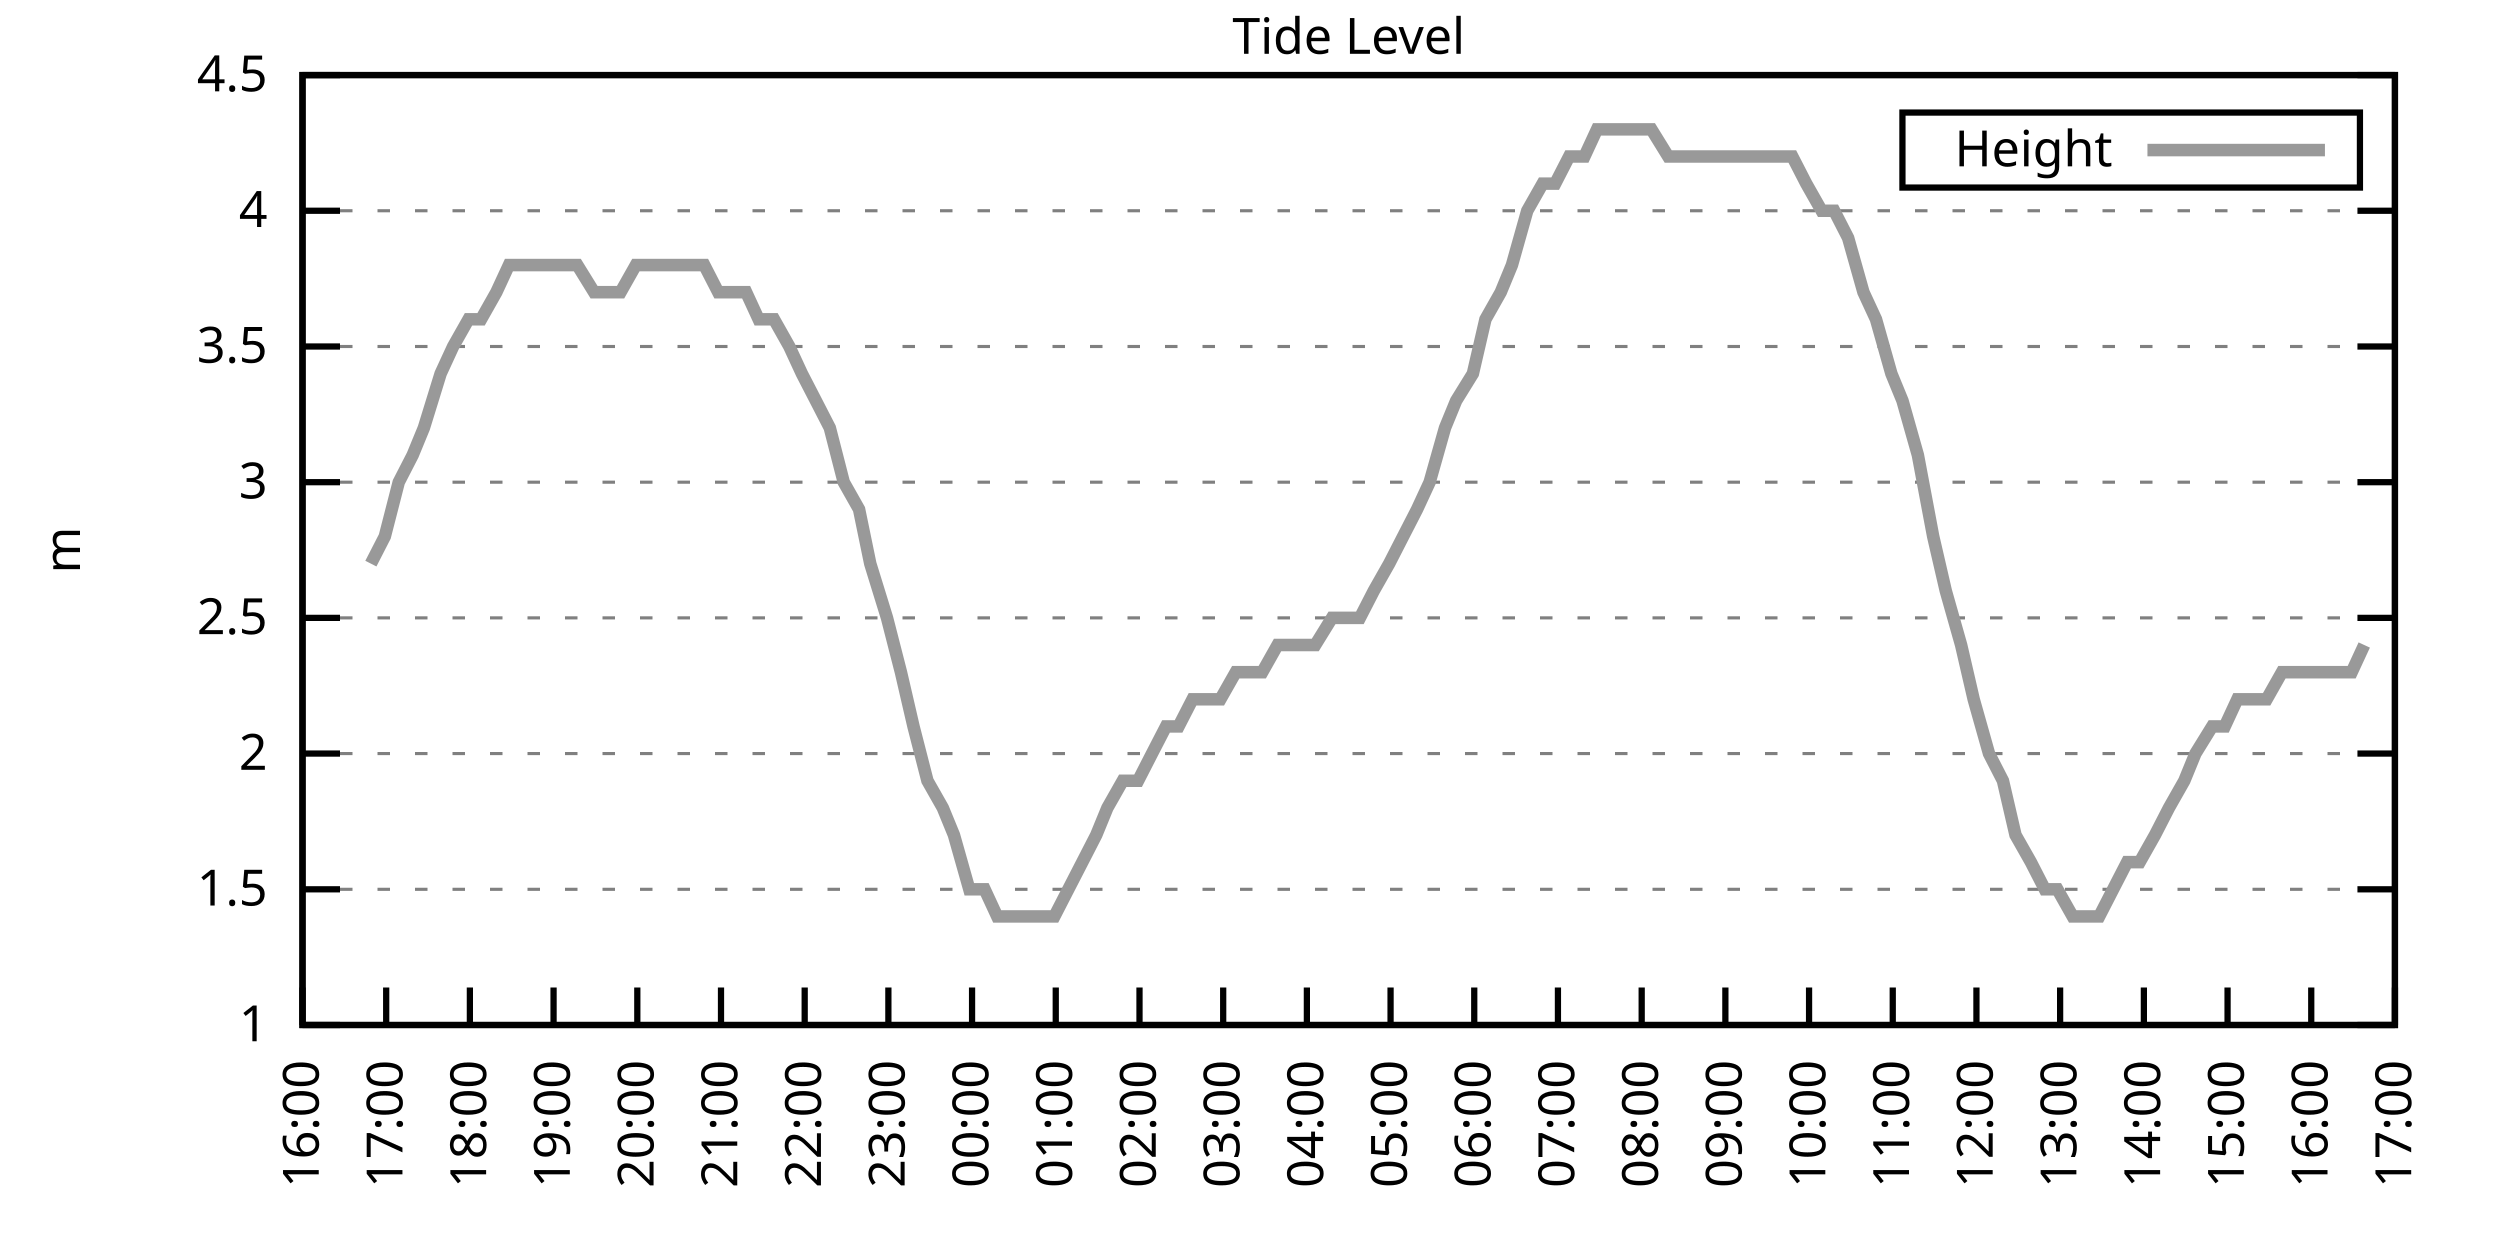
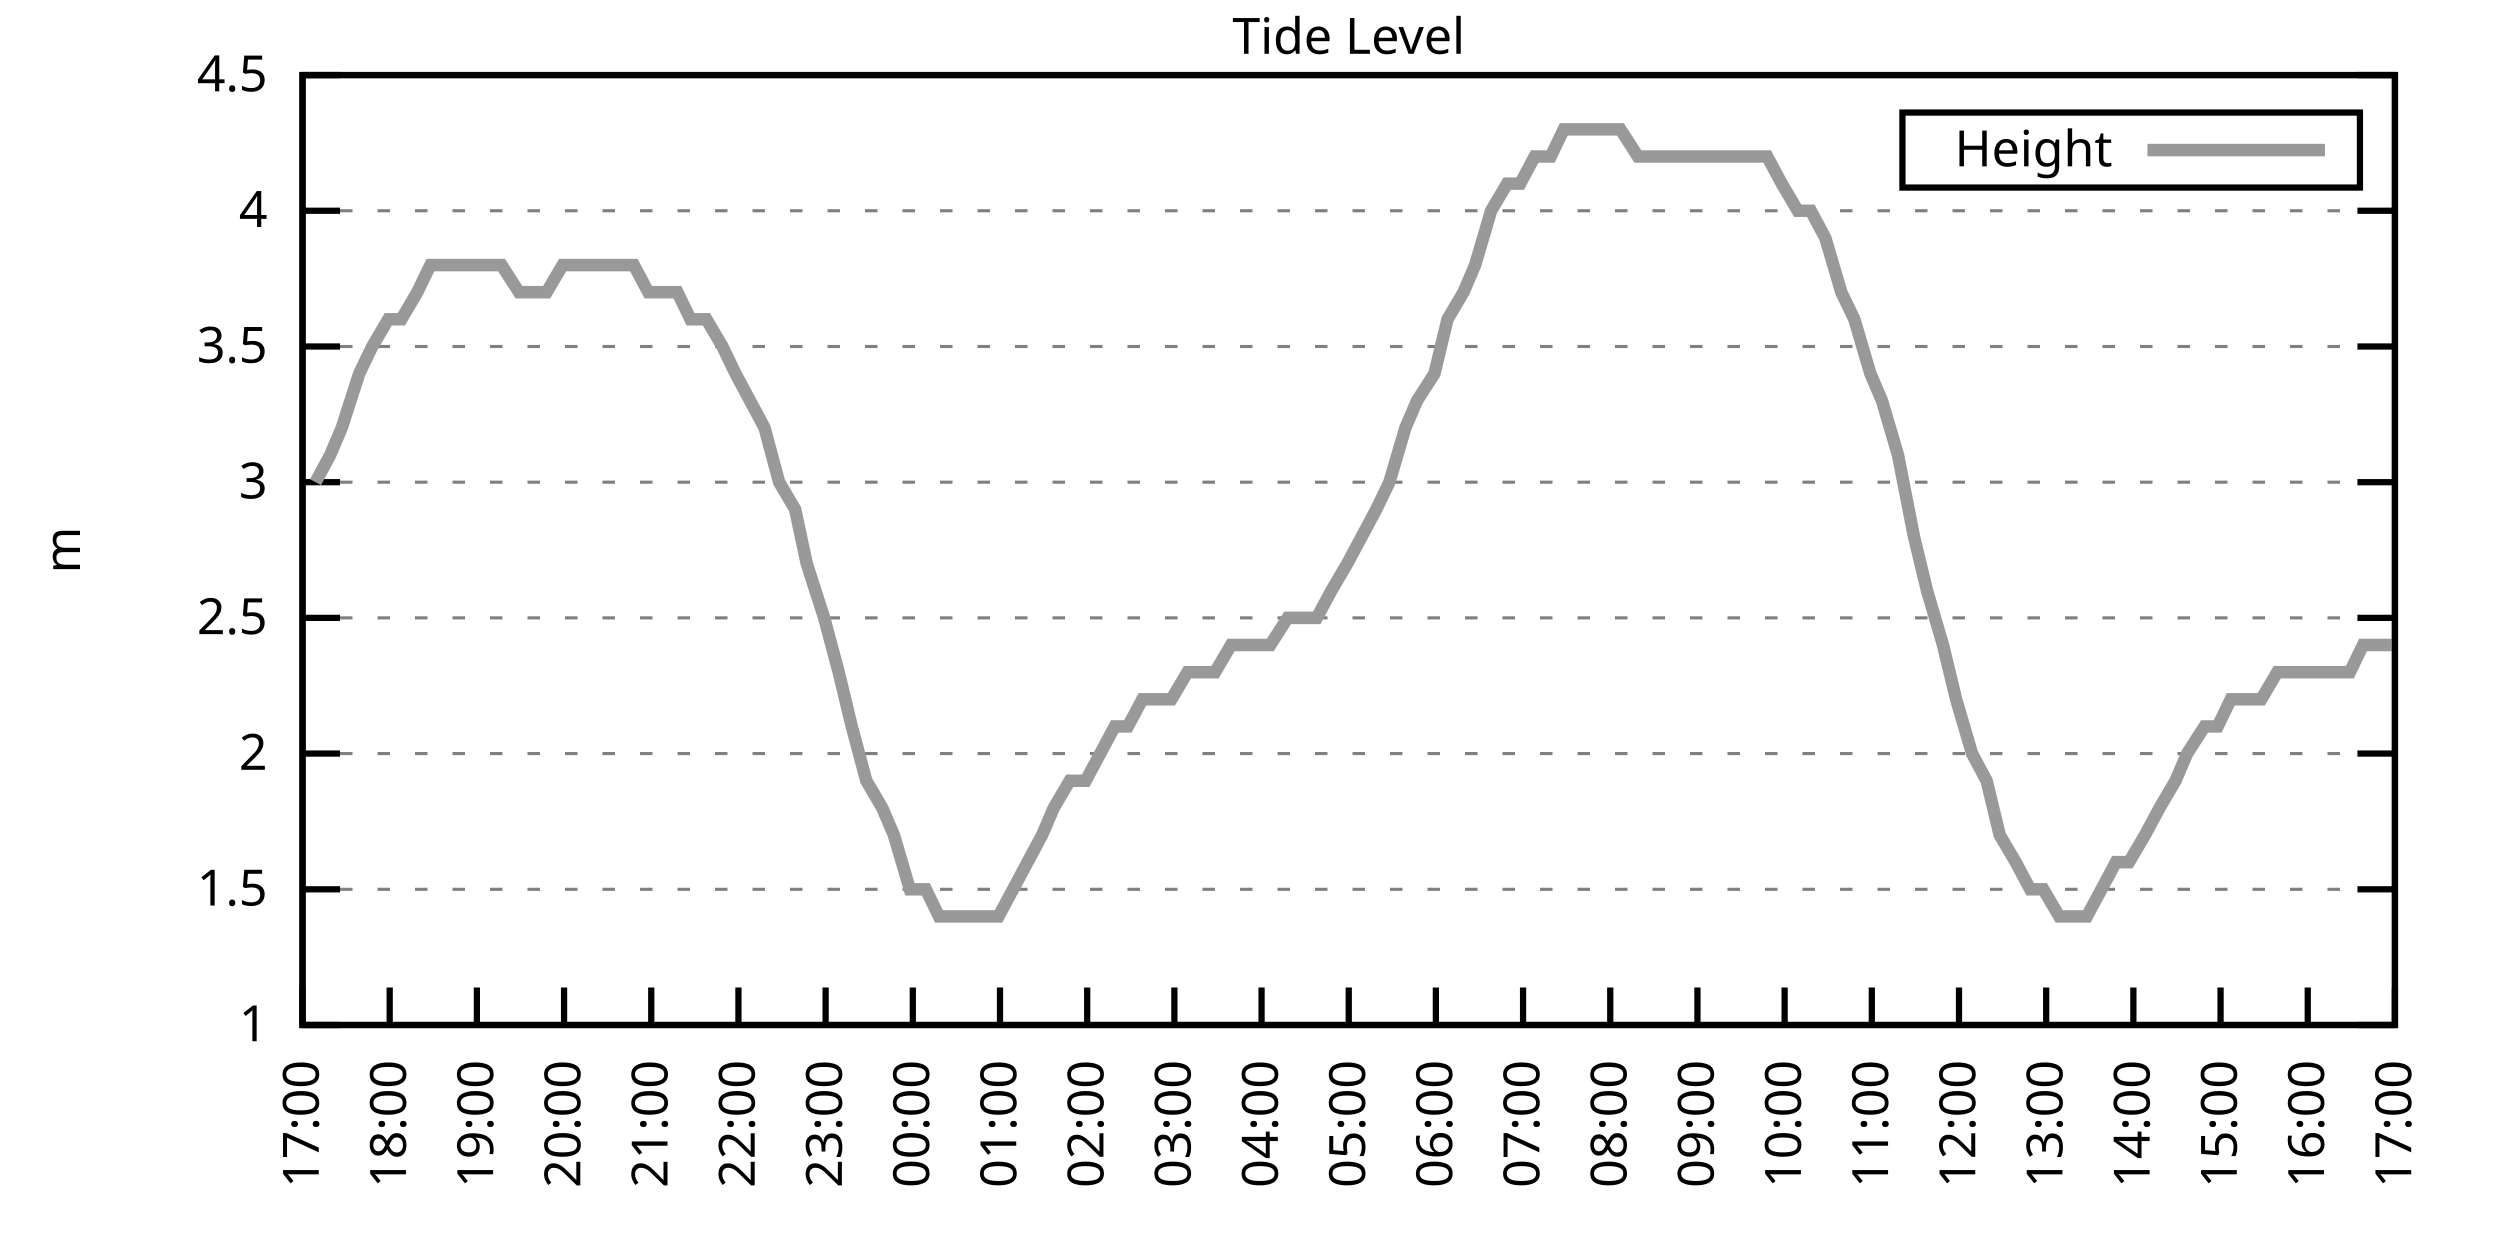
<svg xmlns="http://www.w3.org/2000/svg" xmlns:xlink="http://www.w3.org/1999/xlink" width="400" height="200" viewBox="0 0 400 200">
  <g id="gnuplot_canvas">
    <rect x="0" y="0" width="400" height="200" fill="none" />
    <defs>
      <circle id="gpDot" r="0.5" stroke-width="0.5" stroke="currentColor" />
      <path id="gpPt0" stroke-width="0.333" stroke="currentColor" d="M-1,0 h2 M0,-1 v2" />
      <path id="gpPt1" stroke-width="0.333" stroke="currentColor" d="M-1,-1 L1,1 M1,-1 L-1,1" />
      <path id="gpPt2" stroke-width="0.333" stroke="currentColor" d="M-1,0 L1,0 M0,-1 L0,1 M-1,-1 L1,1 M-1,1 L1,-1" />
      <rect id="gpPt3" stroke-width="0.333" stroke="currentColor" x="-1" y="-1" width="2" height="2" />
      <rect id="gpPt4" stroke-width="0.333" stroke="currentColor" fill="currentColor" x="-1" y="-1" width="2" height="2" />
      <circle id="gpPt5" stroke-width="0.333" stroke="currentColor" cx="0" cy="0" r="1" />
      <use xlink:href="#gpPt5" id="gpPt6" fill="currentColor" stroke="none" />
      <path id="gpPt7" stroke-width="0.333" stroke="currentColor" d="M0,-1.33 L-1.33,0.67 L1.33,0.67 z" />
      <use xlink:href="#gpPt7" id="gpPt8" fill="currentColor" stroke="none" />
      <use xlink:href="#gpPt7" id="gpPt9" stroke="currentColor" transform="rotate(180)" />
      <use xlink:href="#gpPt9" id="gpPt10" fill="currentColor" stroke="none" />
      <use xlink:href="#gpPt3" id="gpPt11" stroke="currentColor" transform="rotate(45)" />
      <use xlink:href="#gpPt11" id="gpPt12" fill="currentColor" stroke="none" />
      <path id="gpPt13" stroke-width="0.333" stroke="currentColor" d="M0,1.330 L1.265,0.411 L0.782,-1.067 L-0.782,-1.076 L-1.265,0.411 z" />
      <use xlink:href="#gpPt13" id="gpPt14" fill="currentColor" stroke="none" />
      <filter id="textbox" filterUnits="objectBoundingBox" x="0" y="0" height="1" width="1">
        <feFlood flood-color="white" flood-opacity="1" result="bgnd" />
        <feComposite in="SourceGraphic" in2="bgnd" operator="atop" />
      </filter>
      <filter id="greybox" filterUnits="objectBoundingBox" x="0" y="0" height="1" width="1">
        <feFlood flood-color="lightgrey" flood-opacity="1" result="grey" />
        <feComposite in="SourceGraphic" in2="grey" operator="atop" />
      </filter>
    </defs>
    <g fill="none" color="white" stroke="currentColor" stroke-width="1.00" stroke-linecap="butt" stroke-linejoin="miter">
</g>
    <g fill="none" color="black" stroke="currentColor" stroke-width="1.00" stroke-linecap="butt" stroke-linejoin="miter">
      <g stroke="none" shape-rendering="crispEdges">
        <polygon fill="rgb(255, 255, 255)" points="48.40,164.00 383.18,164.00 383.18,12.02 48.40,12.02 " />
      </g>
    </g>
    <g fill="none" color="black" stroke="currentColor" stroke-width="1.00" stroke-linecap="butt" stroke-linejoin="miter">
</g>
    <g fill="none" color="black" stroke="black" stroke-width="0.50" stroke-linecap="butt" stroke-linejoin="miter">
</g>
    <g fill="none" color="gray" stroke="currentColor" stroke-width="0.50" stroke-linecap="butt" stroke-linejoin="miter">
      <path stroke="gray" stroke-dasharray="2,4" class="gridline" d="M48.40,164.00 L383.19,164.00  " />
    </g>
    <g fill="none" color="gray" stroke="gray" stroke-width="1.00" stroke-linecap="butt" stroke-linejoin="miter">
</g>
    <g fill="none" color="black" stroke="currentColor" stroke-width="1.00" stroke-linecap="butt" stroke-linejoin="miter">
      <path stroke="black" d="M48.40,164.00 L54.40,164.00 M383.19,164.00 L377.19,164.00  " />
      <g transform="translate(42.80,166.60)" stroke="none" fill="black" font-family="Sans" font-size="8.00" text-anchor="end">
        <text>
          <tspan font-family="Sans"> 1</tspan>
        </text>
      </g>
    </g>
    <g fill="none" color="black" stroke="currentColor" stroke-width="1.00" stroke-linecap="butt" stroke-linejoin="miter">
</g>
    <g fill="none" color="black" stroke="black" stroke-width="0.50" stroke-linecap="butt" stroke-linejoin="miter">
</g>
    <g fill="none" color="gray" stroke="currentColor" stroke-width="0.50" stroke-linecap="butt" stroke-linejoin="miter">
      <path stroke="gray" stroke-dasharray="2,4" class="gridline" d="M48.40,142.29 L383.19,142.29  " />
    </g>
    <g fill="none" color="gray" stroke="gray" stroke-width="1.00" stroke-linecap="butt" stroke-linejoin="miter">
</g>
    <g fill="none" color="black" stroke="currentColor" stroke-width="1.00" stroke-linecap="butt" stroke-linejoin="miter">
      <path stroke="black" d="M48.40,142.29 L54.40,142.29 M383.19,142.29 L377.19,142.29  " />
      <g transform="translate(42.80,144.89)" stroke="none" fill="black" font-family="Sans" font-size="8.00" text-anchor="end">
        <text>
          <tspan font-family="Sans"> 1.5</tspan>
        </text>
      </g>
    </g>
    <g fill="none" color="black" stroke="currentColor" stroke-width="1.00" stroke-linecap="butt" stroke-linejoin="miter">
</g>
    <g fill="none" color="black" stroke="black" stroke-width="0.50" stroke-linecap="butt" stroke-linejoin="miter">
</g>
    <g fill="none" color="gray" stroke="currentColor" stroke-width="0.50" stroke-linecap="butt" stroke-linejoin="miter">
      <path stroke="gray" stroke-dasharray="2,4" class="gridline" d="M48.40,120.57 L383.19,120.57  " />
    </g>
    <g fill="none" color="gray" stroke="gray" stroke-width="1.00" stroke-linecap="butt" stroke-linejoin="miter">
</g>
    <g fill="none" color="black" stroke="currentColor" stroke-width="1.00" stroke-linecap="butt" stroke-linejoin="miter">
      <path stroke="black" d="M48.40,120.57 L54.40,120.57 M383.19,120.57 L377.19,120.57  " />
      <g transform="translate(42.80,123.17)" stroke="none" fill="black" font-family="Sans" font-size="8.00" text-anchor="end">
        <text>
          <tspan font-family="Sans"> 2</tspan>
        </text>
      </g>
    </g>
    <g fill="none" color="black" stroke="currentColor" stroke-width="1.00" stroke-linecap="butt" stroke-linejoin="miter">
</g>
    <g fill="none" color="black" stroke="black" stroke-width="0.50" stroke-linecap="butt" stroke-linejoin="miter">
</g>
    <g fill="none" color="gray" stroke="currentColor" stroke-width="0.50" stroke-linecap="butt" stroke-linejoin="miter">
      <path stroke="gray" stroke-dasharray="2,4" class="gridline" d="M48.40,98.86 L383.19,98.86  " />
    </g>
    <g fill="none" color="gray" stroke="gray" stroke-width="1.00" stroke-linecap="butt" stroke-linejoin="miter">
</g>
    <g fill="none" color="black" stroke="currentColor" stroke-width="1.00" stroke-linecap="butt" stroke-linejoin="miter">
      <path stroke="black" d="M48.40,98.86 L54.40,98.86 M383.19,98.86 L377.19,98.86  " />
      <g transform="translate(42.80,101.46)" stroke="none" fill="black" font-family="Sans" font-size="8.00" text-anchor="end">
        <text>
          <tspan font-family="Sans"> 2.5</tspan>
        </text>
      </g>
    </g>
    <g fill="none" color="black" stroke="currentColor" stroke-width="1.00" stroke-linecap="butt" stroke-linejoin="miter">
</g>
    <g fill="none" color="black" stroke="black" stroke-width="0.50" stroke-linecap="butt" stroke-linejoin="miter">
</g>
    <g fill="none" color="gray" stroke="currentColor" stroke-width="0.50" stroke-linecap="butt" stroke-linejoin="miter">
      <path stroke="gray" stroke-dasharray="2,4" class="gridline" d="M48.40,77.15 L383.19,77.15  " />
    </g>
    <g fill="none" color="gray" stroke="gray" stroke-width="1.00" stroke-linecap="butt" stroke-linejoin="miter">
</g>
    <g fill="none" color="black" stroke="currentColor" stroke-width="1.00" stroke-linecap="butt" stroke-linejoin="miter">
      <path stroke="black" d="M48.40,77.15 L54.40,77.15 M383.19,77.15 L377.19,77.15  " />
      <g transform="translate(42.80,79.75)" stroke="none" fill="black" font-family="Sans" font-size="8.00" text-anchor="end">
        <text>
          <tspan font-family="Sans"> 3</tspan>
        </text>
      </g>
    </g>
    <g fill="none" color="black" stroke="currentColor" stroke-width="1.00" stroke-linecap="butt" stroke-linejoin="miter">
</g>
    <g fill="none" color="black" stroke="black" stroke-width="0.50" stroke-linecap="butt" stroke-linejoin="miter">
</g>
    <g fill="none" color="gray" stroke="currentColor" stroke-width="0.50" stroke-linecap="butt" stroke-linejoin="miter">
      <path stroke="gray" stroke-dasharray="2,4" class="gridline" d="M48.40,55.44 L383.19,55.44  " />
    </g>
    <g fill="none" color="gray" stroke="gray" stroke-width="1.00" stroke-linecap="butt" stroke-linejoin="miter">
</g>
    <g fill="none" color="black" stroke="currentColor" stroke-width="1.00" stroke-linecap="butt" stroke-linejoin="miter">
      <path stroke="black" d="M48.40,55.44 L54.40,55.44 M383.19,55.44 L377.19,55.44  " />
      <g transform="translate(42.80,58.04)" stroke="none" fill="black" font-family="Sans" font-size="8.00" text-anchor="end">
        <text>
          <tspan font-family="Sans"> 3.5</tspan>
        </text>
      </g>
    </g>
    <g fill="none" color="black" stroke="currentColor" stroke-width="1.00" stroke-linecap="butt" stroke-linejoin="miter">
</g>
    <g fill="none" color="black" stroke="black" stroke-width="0.50" stroke-linecap="butt" stroke-linejoin="miter">
</g>
    <g fill="none" color="gray" stroke="currentColor" stroke-width="0.50" stroke-linecap="butt" stroke-linejoin="miter">
      <path stroke="gray" stroke-dasharray="2,4" class="gridline" d="M48.40,33.72 L383.19,33.72  " />
    </g>
    <g fill="none" color="gray" stroke="gray" stroke-width="1.00" stroke-linecap="butt" stroke-linejoin="miter">
</g>
    <g fill="none" color="black" stroke="currentColor" stroke-width="1.00" stroke-linecap="butt" stroke-linejoin="miter">
      <path stroke="black" d="M48.40,33.72 L54.40,33.72 M383.19,33.72 L377.19,33.72  " />
      <g transform="translate(42.80,36.32)" stroke="none" fill="black" font-family="Sans" font-size="8.00" text-anchor="end">
        <text>
          <tspan font-family="Sans"> 4</tspan>
        </text>
      </g>
    </g>
    <g fill="none" color="black" stroke="currentColor" stroke-width="1.00" stroke-linecap="butt" stroke-linejoin="miter">
</g>
    <g fill="none" color="black" stroke="black" stroke-width="0.50" stroke-linecap="butt" stroke-linejoin="miter">
</g>
    <g fill="none" color="gray" stroke="currentColor" stroke-width="0.50" stroke-linecap="butt" stroke-linejoin="miter">
      <path stroke="gray" stroke-dasharray="2,4" class="gridline" d="M48.40,12.01 L383.19,12.01  " />
    </g>
    <g fill="none" color="gray" stroke="gray" stroke-width="1.00" stroke-linecap="butt" stroke-linejoin="miter">
</g>
    <g fill="none" color="black" stroke="currentColor" stroke-width="1.00" stroke-linecap="butt" stroke-linejoin="miter">
      <path stroke="black" d="M48.40,12.01 L54.40,12.01 M383.19,12.01 L377.19,12.01  " />
      <g transform="translate(42.80,14.61)" stroke="none" fill="black" font-family="Sans" font-size="8.00" text-anchor="end">
        <text>
          <tspan font-family="Sans"> 4.5</tspan>
        </text>
      </g>
    </g>
    <g fill="none" color="black" stroke="currentColor" stroke-width="1.00" stroke-linecap="butt" stroke-linejoin="miter">
      <path stroke="black" d="M48.40,164.00 L48.40,158.00  " />
      <g transform="translate(51.00,169.60) rotate(270.00)" stroke="none" fill="black" font-family="Sans" font-size="8.00" text-anchor="end">
        <text>
-           <tspan font-family="Sans">16:00</tspan>
-         </text>
-       </g>
-     </g>
-     <g fill="none" color="black" stroke="currentColor" stroke-width="1.00" stroke-linecap="butt" stroke-linejoin="miter">
-       <path stroke="black" d="M61.79,164.00 L61.79,158.00  " />
-       <g transform="translate(64.39,169.60) rotate(270.00)" stroke="none" fill="black" font-family="Sans" font-size="8.00" text-anchor="end">
-         <text>
          <tspan font-family="Sans">17:00</tspan>
        </text>
      </g>
    </g>
    <g fill="none" color="black" stroke="currentColor" stroke-width="1.00" stroke-linecap="butt" stroke-linejoin="miter">
-       <path stroke="black" d="M75.18,164.00 L75.18,158.00  " />
-       <g transform="translate(77.78,169.60) rotate(270.00)" stroke="none" fill="black" font-family="Sans" font-size="8.00" text-anchor="end">
+       <path stroke="black" d="M62.35,164.00 L62.35,158.00  " />
+       <g transform="translate(64.95,169.60) rotate(270.00)" stroke="none" fill="black" font-family="Sans" font-size="8.00" text-anchor="end">
        <text>
          <tspan font-family="Sans">18:00</tspan>
        </text>
      </g>
    </g>
    <g fill="none" color="black" stroke="currentColor" stroke-width="1.00" stroke-linecap="butt" stroke-linejoin="miter">
-       <path stroke="black" d="M88.57,164.00 L88.57,158.00  " />
-       <g transform="translate(91.17,169.60) rotate(270.00)" stroke="none" fill="black" font-family="Sans" font-size="8.00" text-anchor="end">
+       <path stroke="black" d="M76.30,164.00 L76.30,158.00  " />
+       <g transform="translate(78.90,169.60) rotate(270.00)" stroke="none" fill="black" font-family="Sans" font-size="8.00" text-anchor="end">
        <text>
          <tspan font-family="Sans">19:00</tspan>
        </text>
      </g>
    </g>
    <g fill="none" color="black" stroke="currentColor" stroke-width="1.00" stroke-linecap="butt" stroke-linejoin="miter">
-       <path stroke="black" d="M101.97,164.00 L101.97,158.00  " />
-       <g transform="translate(104.57,169.60) rotate(270.00)" stroke="none" fill="black" font-family="Sans" font-size="8.00" text-anchor="end">
+       <path stroke="black" d="M90.25,164.00 L90.25,158.00  " />
+       <g transform="translate(92.85,169.60) rotate(270.00)" stroke="none" fill="black" font-family="Sans" font-size="8.00" text-anchor="end">
        <text>
          <tspan font-family="Sans">20:00</tspan>
        </text>
      </g>
    </g>
    <g fill="none" color="black" stroke="currentColor" stroke-width="1.00" stroke-linecap="butt" stroke-linejoin="miter">
-       <path stroke="black" d="M115.36,164.00 L115.36,158.00  " />
-       <g transform="translate(117.96,169.60) rotate(270.00)" stroke="none" fill="black" font-family="Sans" font-size="8.00" text-anchor="end">
+       <path stroke="black" d="M104.20,164.00 L104.20,158.00  " />
+       <g transform="translate(106.80,169.60) rotate(270.00)" stroke="none" fill="black" font-family="Sans" font-size="8.00" text-anchor="end">
        <text>
          <tspan font-family="Sans">21:00</tspan>
        </text>
      </g>
    </g>
    <g fill="none" color="black" stroke="currentColor" stroke-width="1.00" stroke-linecap="butt" stroke-linejoin="miter">
-       <path stroke="black" d="M128.75,164.00 L128.75,158.00  " />
-       <g transform="translate(131.35,169.60) rotate(270.00)" stroke="none" fill="black" font-family="Sans" font-size="8.00" text-anchor="end">
+       <path stroke="black" d="M118.15,164.00 L118.15,158.00  " />
+       <g transform="translate(120.75,169.60) rotate(270.00)" stroke="none" fill="black" font-family="Sans" font-size="8.00" text-anchor="end">
        <text>
          <tspan font-family="Sans">22:00</tspan>
        </text>
      </g>
    </g>
    <g fill="none" color="black" stroke="currentColor" stroke-width="1.00" stroke-linecap="butt" stroke-linejoin="miter">
-       <path stroke="black" d="M142.14,164.00 L142.14,158.00  " />
-       <g transform="translate(144.74,169.60) rotate(270.00)" stroke="none" fill="black" font-family="Sans" font-size="8.00" text-anchor="end">
+       <path stroke="black" d="M132.10,164.00 L132.10,158.00  " />
+       <g transform="translate(134.70,169.60) rotate(270.00)" stroke="none" fill="black" font-family="Sans" font-size="8.00" text-anchor="end">
        <text>
          <tspan font-family="Sans">23:00</tspan>
        </text>
      </g>
    </g>
    <g fill="none" color="black" stroke="currentColor" stroke-width="1.00" stroke-linecap="butt" stroke-linejoin="miter">
-       <path stroke="black" d="M155.53,164.00 L155.53,158.00  " />
-       <g transform="translate(158.13,169.60) rotate(270.00)" stroke="none" fill="black" font-family="Sans" font-size="8.00" text-anchor="end">
+       <path stroke="black" d="M146.05,164.00 L146.05,158.00  " />
+       <g transform="translate(148.65,169.60) rotate(270.00)" stroke="none" fill="black" font-family="Sans" font-size="8.00" text-anchor="end">
        <text>
          <tspan font-family="Sans">00:00</tspan>
        </text>
      </g>
    </g>
    <g fill="none" color="black" stroke="currentColor" stroke-width="1.00" stroke-linecap="butt" stroke-linejoin="miter">
-       <path stroke="black" d="M168.92,164.00 L168.92,158.00  " />
-       <g transform="translate(171.52,169.60) rotate(270.00)" stroke="none" fill="black" font-family="Sans" font-size="8.00" text-anchor="end">
+       <path stroke="black" d="M160.00,164.00 L160.00,158.00  " />
+       <g transform="translate(162.60,169.60) rotate(270.00)" stroke="none" fill="black" font-family="Sans" font-size="8.00" text-anchor="end">
        <text>
          <tspan font-family="Sans">01:00</tspan>
        </text>
      </g>
    </g>
    <g fill="none" color="black" stroke="currentColor" stroke-width="1.00" stroke-linecap="butt" stroke-linejoin="miter">
-       <path stroke="black" d="M182.32,164.00 L182.32,158.00  " />
-       <g transform="translate(184.92,169.60) rotate(270.00)" stroke="none" fill="black" font-family="Sans" font-size="8.00" text-anchor="end">
+       <path stroke="black" d="M173.95,164.00 L173.95,158.00  " />
+       <g transform="translate(176.55,169.60) rotate(270.00)" stroke="none" fill="black" font-family="Sans" font-size="8.00" text-anchor="end">
        <text>
          <tspan font-family="Sans">02:00</tspan>
        </text>
      </g>
    </g>
    <g fill="none" color="black" stroke="currentColor" stroke-width="1.00" stroke-linecap="butt" stroke-linejoin="miter">
-       <path stroke="black" d="M195.71,164.00 L195.71,158.00  " />
-       <g transform="translate(198.31,169.60) rotate(270.00)" stroke="none" fill="black" font-family="Sans" font-size="8.00" text-anchor="end">
+       <path stroke="black" d="M187.90,164.00 L187.90,158.00  " />
+       <g transform="translate(190.50,169.60) rotate(270.00)" stroke="none" fill="black" font-family="Sans" font-size="8.00" text-anchor="end">
        <text>
          <tspan font-family="Sans">03:00</tspan>
        </text>
      </g>
    </g>
    <g fill="none" color="black" stroke="currentColor" stroke-width="1.00" stroke-linecap="butt" stroke-linejoin="miter">
-       <path stroke="black" d="M209.10,164.00 L209.10,158.00  " />
-       <g transform="translate(211.70,169.60) rotate(270.00)" stroke="none" fill="black" font-family="Sans" font-size="8.00" text-anchor="end">
+       <path stroke="black" d="M201.85,164.00 L201.85,158.00  " />
+       <g transform="translate(204.45,169.60) rotate(270.00)" stroke="none" fill="black" font-family="Sans" font-size="8.00" text-anchor="end">
        <text>
          <tspan font-family="Sans">04:00</tspan>
        </text>
      </g>
    </g>
    <g fill="none" color="black" stroke="currentColor" stroke-width="1.00" stroke-linecap="butt" stroke-linejoin="miter">
-       <path stroke="black" d="M222.49,164.00 L222.49,158.00  " />
-       <g transform="translate(225.09,169.60) rotate(270.00)" stroke="none" fill="black" font-family="Sans" font-size="8.00" text-anchor="end">
+       <path stroke="black" d="M215.80,164.00 L215.80,158.00  " />
+       <g transform="translate(218.40,169.60) rotate(270.00)" stroke="none" fill="black" font-family="Sans" font-size="8.00" text-anchor="end">
        <text>
          <tspan font-family="Sans">05:00</tspan>
        </text>
      </g>
    </g>
    <g fill="none" color="black" stroke="currentColor" stroke-width="1.00" stroke-linecap="butt" stroke-linejoin="miter">
-       <path stroke="black" d="M235.88,164.00 L235.88,158.00  " />
-       <g transform="translate(238.48,169.60) rotate(270.00)" stroke="none" fill="black" font-family="Sans" font-size="8.00" text-anchor="end">
+       <path stroke="black" d="M229.74,164.00 L229.74,158.00  " />
+       <g transform="translate(232.34,169.60) rotate(270.00)" stroke="none" fill="black" font-family="Sans" font-size="8.00" text-anchor="end">
        <text>
          <tspan font-family="Sans">06:00</tspan>
        </text>
      </g>
    </g>
    <g fill="none" color="black" stroke="currentColor" stroke-width="1.00" stroke-linecap="butt" stroke-linejoin="miter">
-       <path stroke="black" d="M249.27,164.00 L249.27,158.00  " />
-       <g transform="translate(251.87,169.60) rotate(270.00)" stroke="none" fill="black" font-family="Sans" font-size="8.00" text-anchor="end">
+       <path stroke="black" d="M243.69,164.00 L243.69,158.00  " />
+       <g transform="translate(246.29,169.60) rotate(270.00)" stroke="none" fill="black" font-family="Sans" font-size="8.00" text-anchor="end">
        <text>
          <tspan font-family="Sans">07:00</tspan>
        </text>
      </g>
    </g>
    <g fill="none" color="black" stroke="currentColor" stroke-width="1.00" stroke-linecap="butt" stroke-linejoin="miter">
-       <path stroke="black" d="M262.67,164.00 L262.67,158.00  " />
-       <g transform="translate(265.27,169.60) rotate(270.00)" stroke="none" fill="black" font-family="Sans" font-size="8.00" text-anchor="end">
+       <path stroke="black" d="M257.64,164.00 L257.64,158.00  " />
+       <g transform="translate(260.24,169.60) rotate(270.00)" stroke="none" fill="black" font-family="Sans" font-size="8.00" text-anchor="end">
        <text>
          <tspan font-family="Sans">08:00</tspan>
        </text>
      </g>
    </g>
    <g fill="none" color="black" stroke="currentColor" stroke-width="1.00" stroke-linecap="butt" stroke-linejoin="miter">
-       <path stroke="black" d="M276.06,164.00 L276.06,158.00  " />
-       <g transform="translate(278.66,169.60) rotate(270.00)" stroke="none" fill="black" font-family="Sans" font-size="8.00" text-anchor="end">
+       <path stroke="black" d="M271.59,164.00 L271.59,158.00  " />
+       <g transform="translate(274.19,169.60) rotate(270.00)" stroke="none" fill="black" font-family="Sans" font-size="8.00" text-anchor="end">
        <text>
          <tspan font-family="Sans">09:00</tspan>
        </text>
      </g>
    </g>
    <g fill="none" color="black" stroke="currentColor" stroke-width="1.00" stroke-linecap="butt" stroke-linejoin="miter">
-       <path stroke="black" d="M289.45,164.00 L289.45,158.00  " />
-       <g transform="translate(292.05,169.60) rotate(270.00)" stroke="none" fill="black" font-family="Sans" font-size="8.00" text-anchor="end">
+       <path stroke="black" d="M285.54,164.00 L285.54,158.00  " />
+       <g transform="translate(288.14,169.60) rotate(270.00)" stroke="none" fill="black" font-family="Sans" font-size="8.00" text-anchor="end">
        <text>
          <tspan font-family="Sans">10:00</tspan>
        </text>
      </g>
    </g>
    <g fill="none" color="black" stroke="currentColor" stroke-width="1.00" stroke-linecap="butt" stroke-linejoin="miter">
-       <path stroke="black" d="M302.84,164.00 L302.84,158.00  " />
-       <g transform="translate(305.44,169.60) rotate(270.00)" stroke="none" fill="black" font-family="Sans" font-size="8.00" text-anchor="end">
+       <path stroke="black" d="M299.49,164.00 L299.49,158.00  " />
+       <g transform="translate(302.09,169.60) rotate(270.00)" stroke="none" fill="black" font-family="Sans" font-size="8.00" text-anchor="end">
        <text>
          <tspan font-family="Sans">11:00</tspan>
        </text>
      </g>
    </g>
    <g fill="none" color="black" stroke="currentColor" stroke-width="1.00" stroke-linecap="butt" stroke-linejoin="miter">
-       <path stroke="black" d="M316.23,164.00 L316.23,158.00  " />
-       <g transform="translate(318.83,169.60) rotate(270.00)" stroke="none" fill="black" font-family="Sans" font-size="8.00" text-anchor="end">
+       <path stroke="black" d="M313.44,164.00 L313.44,158.00  " />
+       <g transform="translate(316.04,169.60) rotate(270.00)" stroke="none" fill="black" font-family="Sans" font-size="8.00" text-anchor="end">
        <text>
          <tspan font-family="Sans">12:00</tspan>
        </text>
      </g>
    </g>
    <g fill="none" color="black" stroke="currentColor" stroke-width="1.00" stroke-linecap="butt" stroke-linejoin="miter">
-       <path stroke="black" d="M329.62,164.00 L329.62,158.00  " />
-       <g transform="translate(332.22,169.60) rotate(270.00)" stroke="none" fill="black" font-family="Sans" font-size="8.00" text-anchor="end">
+       <path stroke="black" d="M327.39,164.00 L327.39,158.00  " />
+       <g transform="translate(329.99,169.60) rotate(270.00)" stroke="none" fill="black" font-family="Sans" font-size="8.00" text-anchor="end">
        <text>
          <tspan font-family="Sans">13:00</tspan>
        </text>
      </g>
    </g>
    <g fill="none" color="black" stroke="currentColor" stroke-width="1.00" stroke-linecap="butt" stroke-linejoin="miter">
-       <path stroke="black" d="M343.02,164.00 L343.02,158.00  " />
-       <g transform="translate(345.62,169.60) rotate(270.00)" stroke="none" fill="black" font-family="Sans" font-size="8.00" text-anchor="end">
+       <path stroke="black" d="M341.34,164.00 L341.34,158.00  " />
+       <g transform="translate(343.94,169.60) rotate(270.00)" stroke="none" fill="black" font-family="Sans" font-size="8.00" text-anchor="end">
        <text>
          <tspan font-family="Sans">14:00</tspan>
        </text>
      </g>
    </g>
    <g fill="none" color="black" stroke="currentColor" stroke-width="1.00" stroke-linecap="butt" stroke-linejoin="miter">
-       <path stroke="black" d="M356.41,164.00 L356.41,158.00  " />
-       <g transform="translate(359.01,169.60) rotate(270.00)" stroke="none" fill="black" font-family="Sans" font-size="8.00" text-anchor="end">
+       <path stroke="black" d="M355.29,164.00 L355.29,158.00  " />
+       <g transform="translate(357.89,169.60) rotate(270.00)" stroke="none" fill="black" font-family="Sans" font-size="8.00" text-anchor="end">
        <text>
          <tspan font-family="Sans">15:00</tspan>
        </text>
      </g>
    </g>
    <g fill="none" color="black" stroke="currentColor" stroke-width="1.00" stroke-linecap="butt" stroke-linejoin="miter">
-       <path stroke="black" d="M369.80,164.00 L369.80,158.00  " />
-       <g transform="translate(372.40,169.60) rotate(270.00)" stroke="none" fill="black" font-family="Sans" font-size="8.00" text-anchor="end">
+       <path stroke="black" d="M369.24,164.00 L369.24,158.00  " />
+       <g transform="translate(371.84,169.60) rotate(270.00)" stroke="none" fill="black" font-family="Sans" font-size="8.00" text-anchor="end">
        <text>
          <tspan font-family="Sans">16:00</tspan>
        </text>
      </g>
    </g>
    <g fill="none" color="black" stroke="currentColor" stroke-width="1.00" stroke-linecap="butt" stroke-linejoin="miter">
      <path stroke="black" d="M383.19,164.00 L383.19,158.00  " />
      <g transform="translate(385.79,169.60) rotate(270.00)" stroke="none" fill="black" font-family="Sans" font-size="8.00" text-anchor="end">
        <text>
          <tspan font-family="Sans">17:00</tspan>
        </text>
      </g>
    </g>
    <g fill="none" color="black" stroke="currentColor" stroke-width="1.00" stroke-linecap="butt" stroke-linejoin="miter">
</g>
    <g fill="none" color="black" stroke="currentColor" stroke-width="1.00" stroke-linecap="butt" stroke-linejoin="miter">
      <path stroke="black" d="M48.40,12.01 L48.40,164.00 L383.19,164.00 L383.19,12.01 L48.40,12.01 Z  " />
    </g>
    <g fill="none" color="black" stroke="currentColor" stroke-width="1.00" stroke-linecap="butt" stroke-linejoin="miter">
</g>
    <g fill="none" color="black" stroke="currentColor" stroke-width="1.00" stroke-linecap="butt" stroke-linejoin="miter">
      <path stroke="black" d="M304.39,30.01 L304.39,18.01 L377.59,18.01 L377.59,30.01 L304.39,30.01 Z  " />
    </g>
    <g id="Tide_level_plot_1">
      <g fill="none" color="white" stroke="black" stroke-width="2.00" stroke-linecap="butt" stroke-linejoin="miter">
</g>
      <g fill="none" color="black" stroke="currentColor" stroke-width="2.00" stroke-linecap="butt" stroke-linejoin="miter">
        <g transform="translate(337.99,26.61)" stroke="none" fill="black" font-family="Sans" font-size="8.00" text-anchor="end">
          <text>
            <tspan font-family="Sans">Height</tspan>
          </text>
        </g>
      </g>
      <g fill="none" color="black" stroke="currentColor" stroke-width="2.00" stroke-linecap="butt" stroke-linejoin="miter">
-         <path stroke="rgb(153, 153, 153)" d="M343.59,24.01 L371.99,24.01 M59.34,90.18 L61.57,85.83 L63.80,77.15 L66.03,72.81 L67.82,68.46 L70.50,59.78   L72.50,55.44 L74.96,51.09 L76.97,51.09 L79.42,46.75 L81.43,42.41 L83.66,42.41 L85.90,42.41 L88.35,42.41   L90.58,42.41 L92.37,42.41 L95.05,46.75 L97.28,46.75 L99.29,46.75 L101.74,42.41 L103.53,42.41 L106.21,42.41   L108.22,42.41 L110.67,42.41 L112.68,42.41 L114.91,46.75 L117.14,46.75 L119.38,46.75 L121.38,51.09 L123.84,51.09   L126.29,55.44 L128.30,59.78 L130.54,64.12 L132.77,68.46 L135.00,77.15 L137.45,81.49 L139.24,90.18 L141.92,98.86   L144.15,107.55 L146.16,116.23 L148.39,124.92 L150.85,129.26 L152.63,133.60 L155.09,142.29 L157.54,142.29 L159.55,146.63   L161.56,146.63 L164.24,146.63 L166.47,146.63 L168.70,146.63 L170.93,142.29 L173.17,137.94 L175.40,133.60 L177.18,129.26   L179.64,124.92 L182.09,124.92 L184.32,120.57 L186.56,116.23 L188.57,116.23 L190.80,111.89 L193.03,111.89 L195.26,111.89   L197.72,107.55 L199.73,107.55 L201.96,107.55 L204.41,103.20 L206.42,103.20 L208.65,103.20 L210.44,103.20 L213.12,98.86   L215.57,98.86 L217.58,98.86 L219.81,94.52 L222.27,90.18 L224.50,85.83 L226.73,81.49 L228.74,77.15 L231.20,68.46   L232.98,64.12 L235.66,59.78 L237.67,51.09 L240.12,46.75 L241.91,42.41 L244.36,33.72 L246.82,29.38 L248.83,29.38   L251.06,25.04 L253.51,25.04 L255.52,20.70 L257.98,20.70 L260.21,20.70 L262.22,20.70 L264.23,20.70 L266.91,25.04   L268.92,25.04 L271.15,25.04 L273.38,25.04 L275.83,25.04 L278.07,25.04 L280.07,25.04 L282.53,25.04 L284.54,25.04   L286.77,25.04 L289.00,29.38 L291.46,33.72 L293.47,33.72 L295.70,38.07 L298.15,46.75 L300.16,51.09 L302.62,59.78   L304.40,64.12 L306.86,72.81 L309.31,85.83 L311.32,94.52 L313.78,103.20 L315.79,111.89 L318.24,120.57 L320.47,124.92   L322.48,133.60 L324.94,137.94 L327.17,142.29 L329.18,142.29 L331.63,146.63 L333.64,146.63 L335.87,146.63 L338.10,142.29   L340.34,137.94 L342.35,137.94 L344.80,133.60 L347.03,129.26 L349.49,124.92 L351.27,120.57 L353.95,116.23 L355.96,116.23   L357.97,111.89 L360.65,111.89 L362.66,111.89 L365.11,107.55 L367.12,107.55 L369.35,107.55 L371.58,107.55 L373.82,107.55   L376.27,107.55 L378.28,103.20  " />
+         <path stroke="rgb(153, 153, 153)" d="M343.59,24.01 L371.99,24.01 M50.49,77.15 L52.82,72.81 L54.68,68.46 L57.47,59.78 L59.56,55.44 L62.12,51.09   L64.21,51.09 L66.77,46.75 L68.86,42.41 L71.18,42.41 L73.51,42.41 L76.07,42.41 L78.39,42.41 L80.25,42.41   L83.04,46.75 L85.37,46.75 L87.46,46.75 L90.02,42.41 L91.88,42.41 L94.67,42.41 L96.76,42.41 L99.32,42.41   L101.41,42.41 L103.73,46.75 L106.06,46.75 L108.38,46.75 L110.48,51.09 L113.03,51.09 L115.59,55.44 L117.68,59.78   L120.01,64.12 L122.33,68.46 L124.66,77.15 L127.22,81.49 L129.08,90.18 L131.87,98.86 L134.19,107.55 L136.28,116.23   L138.61,124.92 L141.16,129.26 L143.02,133.60 L145.58,142.29 L148.14,142.29 L150.23,146.63 L152.32,146.63 L155.11,146.63   L157.44,146.63 L159.76,146.63 L162.09,142.29 L164.41,137.94 L166.74,133.60 L168.60,129.26 L171.16,124.92 L173.71,124.92   L176.04,120.57 L178.36,116.23 L180.46,116.23 L182.78,111.89 L185.11,111.89 L187.43,111.89 L189.99,107.55 L192.08,107.55   L194.41,107.55 L196.96,103.20 L199.06,103.20 L201.38,103.20 L203.24,103.20 L206.03,98.86 L208.59,98.86 L210.68,98.86   L213.01,94.52 L215.56,90.18 L217.89,85.83 L220.21,81.49 L222.30,77.15 L224.86,68.46 L226.72,64.12 L229.51,59.78   L231.60,51.09 L234.16,46.75 L236.02,42.41 L238.58,33.72 L241.14,29.38 L243.23,29.38 L245.55,25.04 L248.11,25.04   L250.20,20.70 L252.76,20.70 L255.09,20.70 L257.18,20.70 L259.27,20.70 L262.06,25.04 L264.15,25.04 L266.48,25.04   L268.80,25.04 L271.36,25.04 L273.69,25.04 L275.78,25.04 L278.34,25.04 L280.43,25.04 L282.75,25.04 L285.08,29.38   L287.64,33.72 L289.73,33.72 L292.05,38.07 L294.61,46.75 L296.70,51.09 L299.26,59.78 L301.12,64.12 L303.68,72.81   L306.23,85.83 L308.33,94.52 L310.88,103.20 L312.98,111.89 L315.53,120.57 L317.86,124.92 L319.95,133.60 L322.51,137.94   L324.83,142.29 L326.93,142.29 L329.48,146.63 L331.58,146.63 L333.90,146.63 L336.23,142.29 L338.55,137.94 L340.64,137.94   L343.20,133.60 L345.53,129.26 L348.08,124.92 L349.94,120.57 L352.73,116.23 L354.83,116.23 L356.92,111.89 L359.71,111.89   L361.80,111.89 L364.36,107.55 L366.45,107.55 L368.78,107.55 L371.10,107.55 L373.43,107.55 L375.98,107.55 L378.08,103.20   L380.17,103.20 L382.73,103.20  " />
      </g>
    </g>
    <g fill="none" color="black" stroke="currentColor" stroke-width="2.00" stroke-linecap="butt" stroke-linejoin="miter">
</g>
    <g fill="none" color="black" stroke="black" stroke-width="1.00" stroke-linecap="butt" stroke-linejoin="miter">
</g>
    <g fill="none" color="black" stroke="currentColor" stroke-width="1.00" stroke-linecap="butt" stroke-linejoin="miter">
      <path stroke="black" d="M48.40,12.01 L48.40,164.00 L383.19,164.00 L383.19,12.01 L48.40,12.01 Z  " />
      <g transform="translate(12.80,88.01) rotate(270.00)" stroke="none" fill="black" font-family="Sans" font-size="8.00" text-anchor="middle">
        <text>
          <tspan font-family="Sans">m</tspan>
        </text>
      </g>
    </g>
    <g fill="none" color="black" stroke="currentColor" stroke-width="1.00" stroke-linecap="butt" stroke-linejoin="miter">
</g>
    <g fill="none" color="black" stroke="currentColor" stroke-width="1.00" stroke-linecap="butt" stroke-linejoin="miter">
      <g transform="translate(215.79,8.61)" stroke="none" fill="black" font-family="Sans" font-size="8.00" text-anchor="middle">
        <text>
          <tspan font-family="Sans">Tide Level</tspan>
        </text>
      </g>
    </g>
    <g fill="none" color="black" stroke="currentColor" stroke-width="1.00" stroke-linecap="butt" stroke-linejoin="miter">
</g>
  </g>
</svg>
